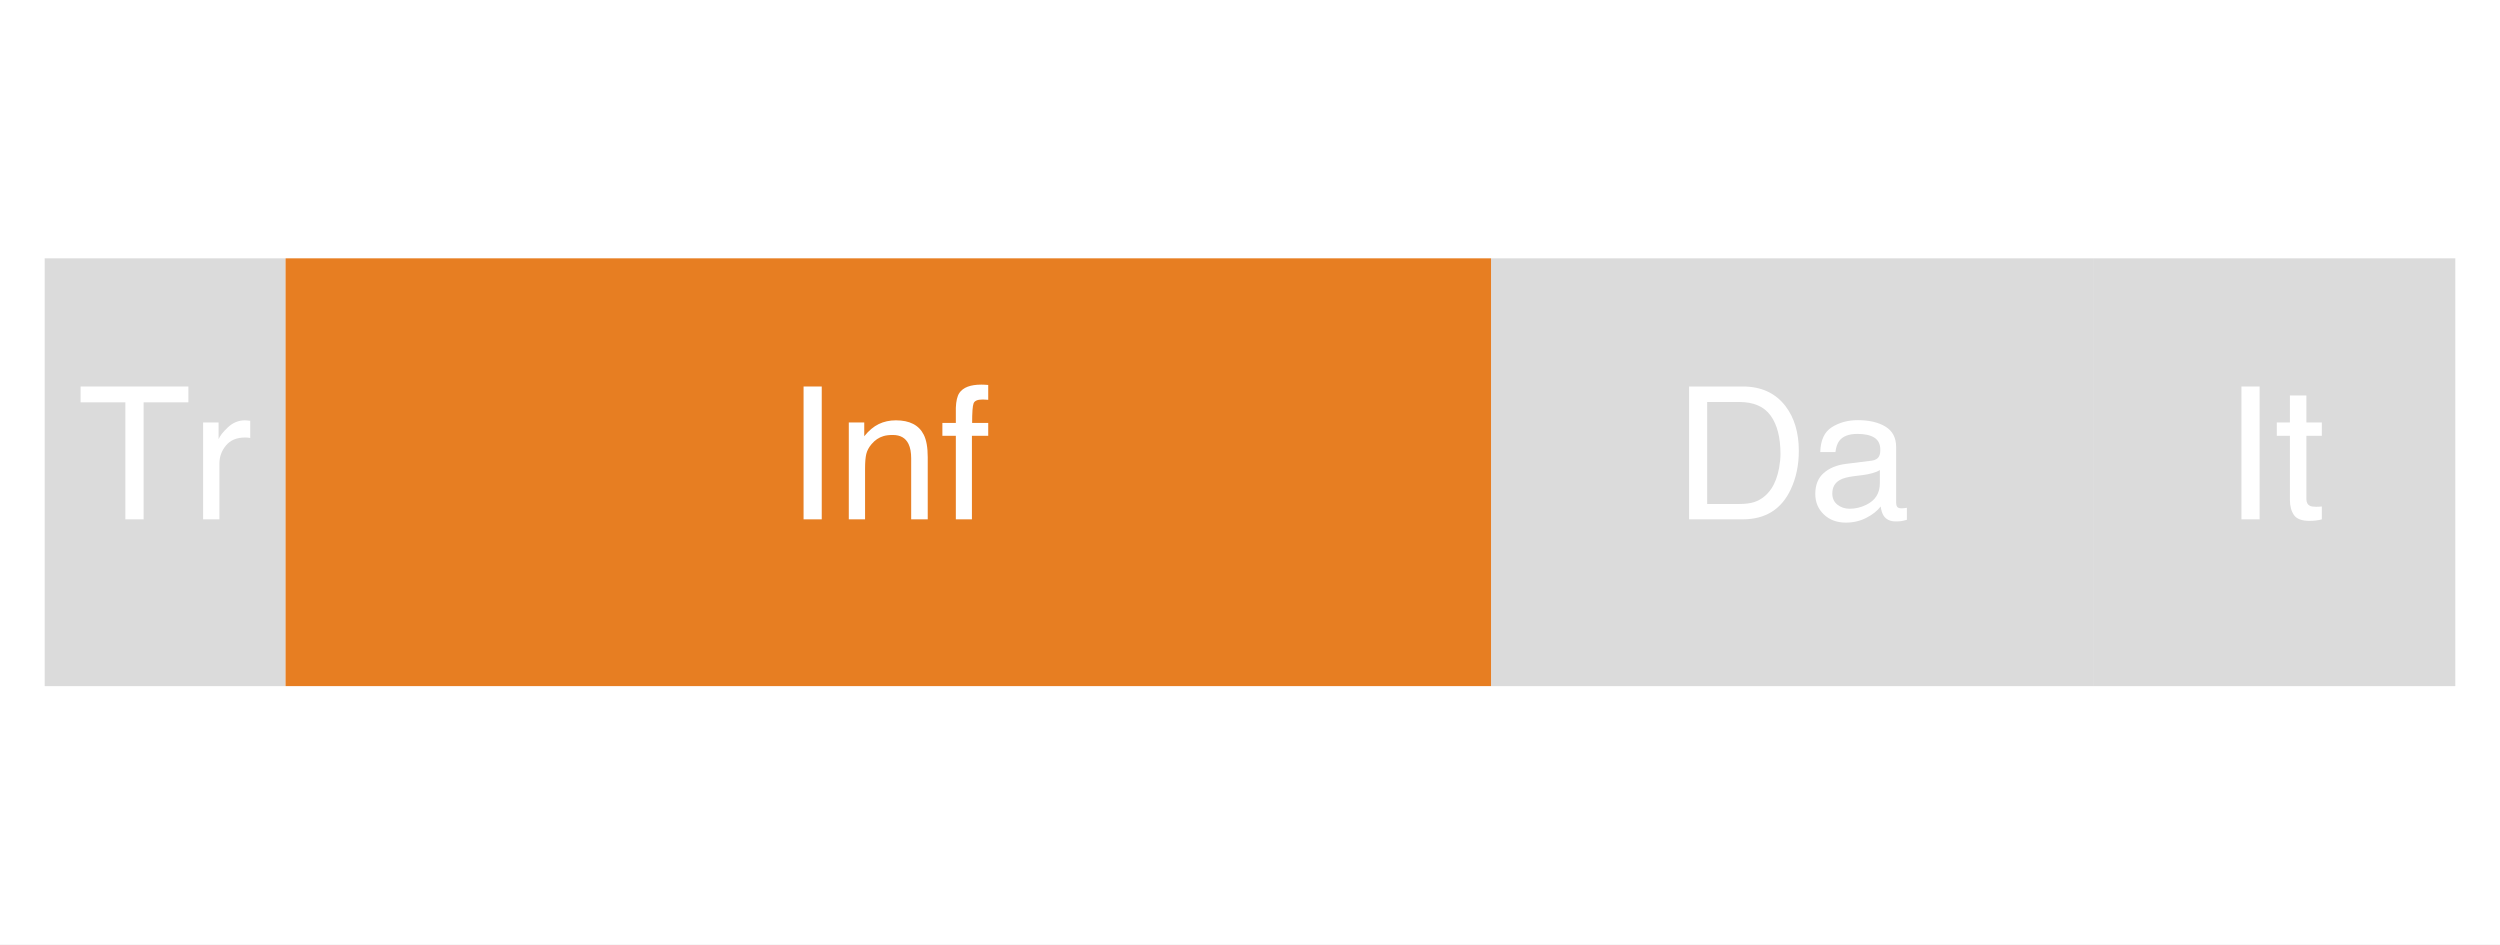
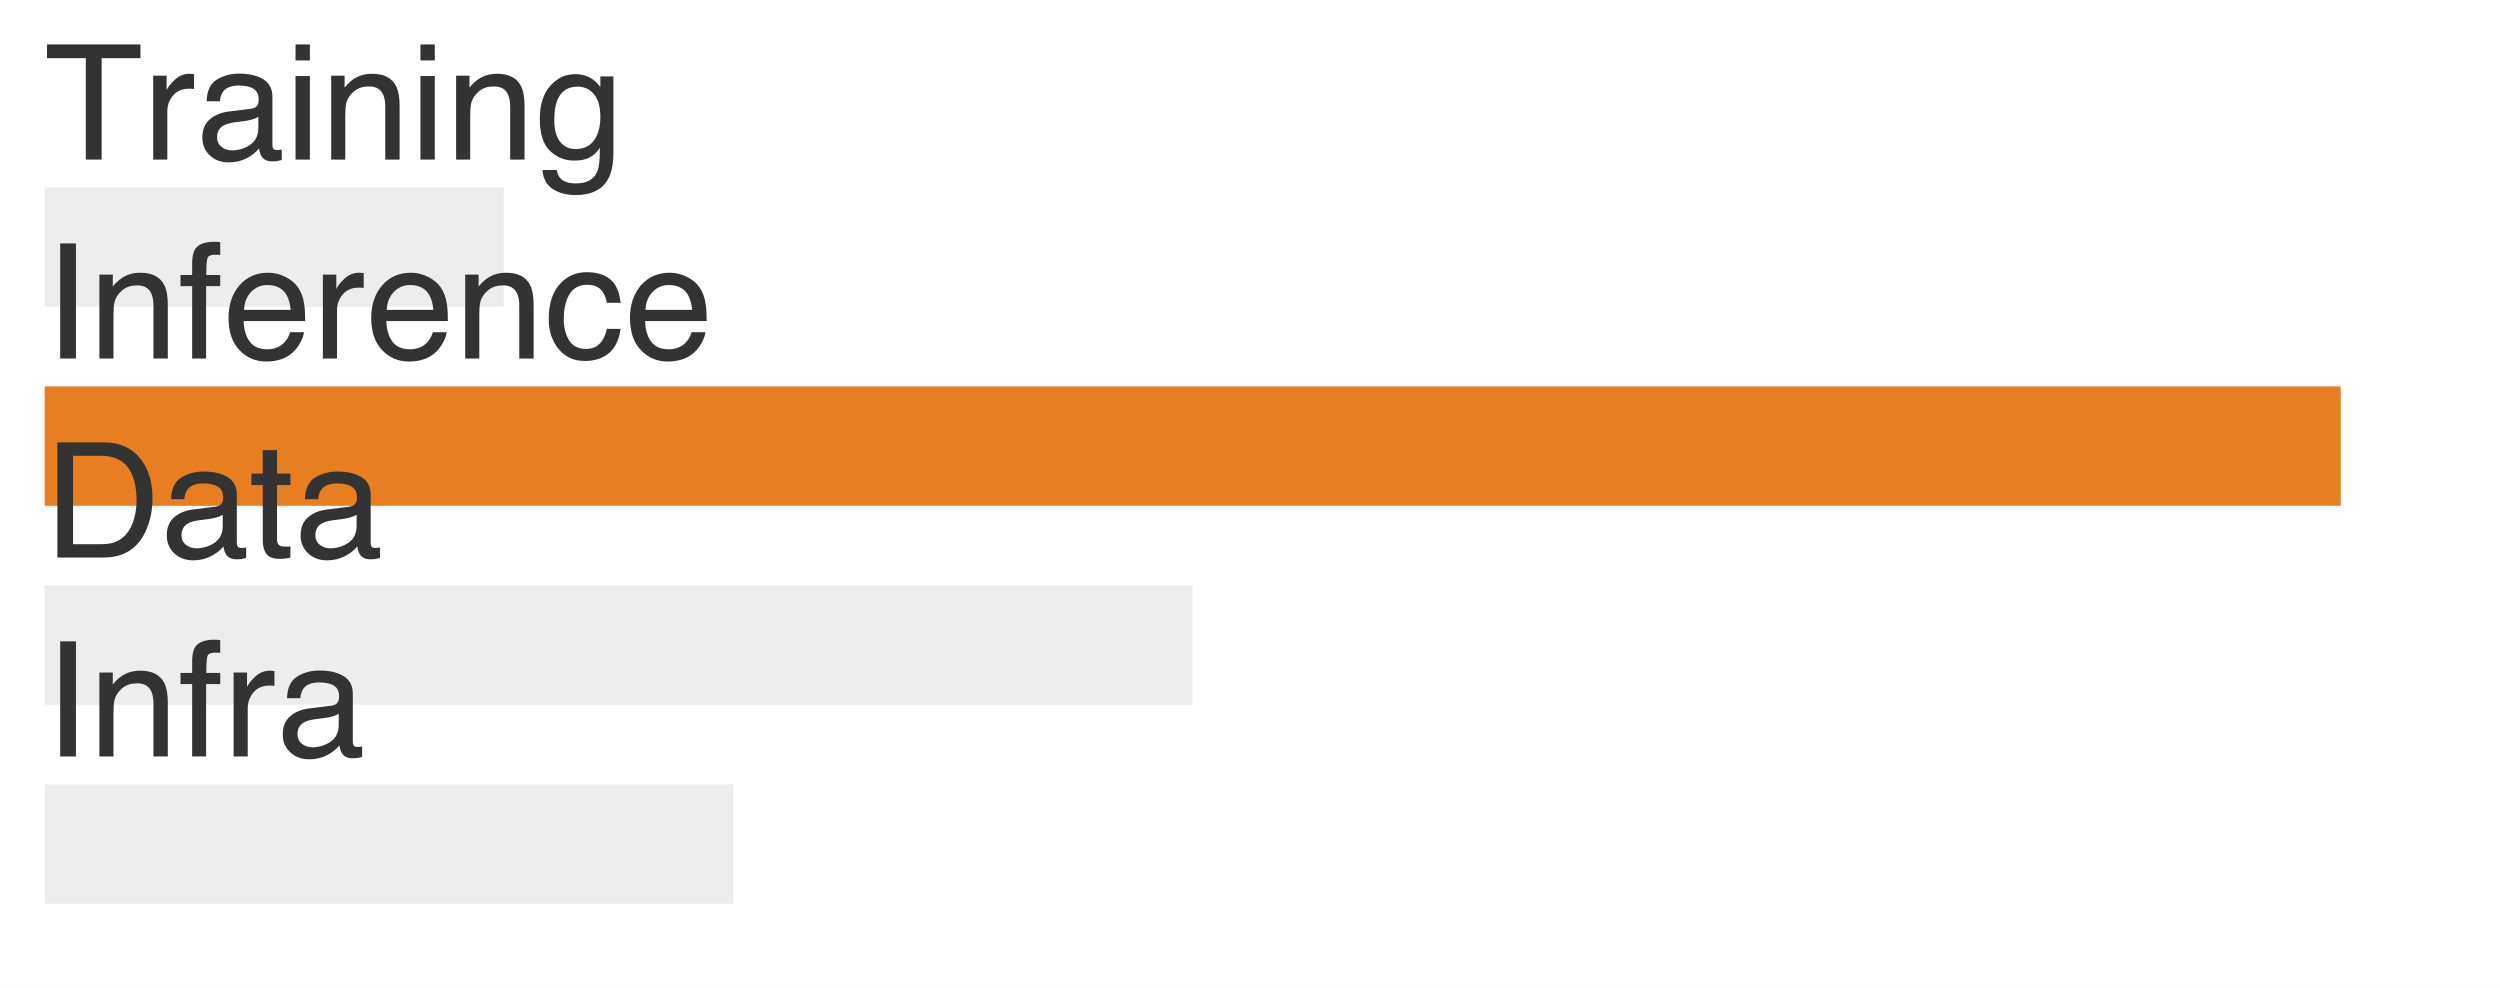
- <svg xmlns="http://www.w3.org/2000/svg" xmlns:xlink="http://www.w3.org/1999/xlink" width="81pt" height="30.6pt" viewBox="0 0 81 30.6" version="1.1">
+ <svg xmlns="http://www.w3.org/2000/svg" xmlns:xlink="http://www.w3.org/1999/xlink" width="81pt" height="32.009pt" viewBox="0 0 81 32.009" version="1.1">
  <defs>
    <style type="text/css">*{stroke-linejoin: round; stroke-linecap: butt}</style>
  </defs>
  <g id="figure_1">
    <g id="patch_1">
-       <path d="M 0 30.6 L 81 30.6 L 81 0 L 0 0 z " style="fill: #ffffff" />
+       <path d="M 0 32.009 L 81 32.009 L 81 0 L 0 0 z " style="fill: #ffffff" />
    </g>
    <g id="axes_1">
      <g id="patch_2">
-         <path d="M 1.44 29.16 L 79.56 29.16 L 79.56 1.44 L 1.44 1.44 z " style="fill: #ffffff" />
+         <path d="M 1.44 30.569 L 79.56 30.569 L 79.56 2.849 L 1.44 2.849 z " style="fill: #ffffff" />
      </g>
      <g id="patch_3">
-         <path d="M 1.44 22.23 L 9.252 22.23 L 9.252 8.37 L 1.44 8.37 z " clip-path="url(#p4c90aaed53)" style="fill: #cccccc; opacity: 0.7" />
+         <path d="M 1.44 9.941 L 16.32 9.941 L 16.32 6.073 L 1.44 6.073 z " clip-path="url(#p2662cc3429)" style="fill: #cccccc; opacity: 0.35" />
      </g>
      <g id="patch_4">
-         <path d="M 9.252 22.23 L 48.312 22.23 L 48.312 8.37 L 9.252 8.37 z " clip-path="url(#p4c90aaed53)" style="fill: #e67817; opacity: 0.95" />
+         <path d="M 1.44 16.387 L 75.84 16.387 L 75.84 12.519 L 1.44 12.519 z " clip-path="url(#p2662cc3429)" style="fill: #e67817; opacity: 0.95" />
      </g>
      <g id="patch_5">
-         <path d="M 48.312 22.23 L 67.842 22.23 L 67.842 8.37 L 48.312 8.37 z " clip-path="url(#p4c90aaed53)" style="fill: #cccccc; opacity: 0.7" />
+         <path d="M 1.44 22.834 L 38.64 22.834 L 38.64 18.966 L 1.44 18.966 z " clip-path="url(#p2662cc3429)" style="fill: #cccccc; opacity: 0.35" />
      </g>
      <g id="patch_6">
-         <path d="M 67.842 22.23 L 79.56 22.23 L 79.56 8.37 L 67.842 8.37 z " clip-path="url(#p4c90aaed53)" style="fill: #cccccc; opacity: 0.7" />
+         <path d="M 1.44 29.28 L 23.76 29.28 L 23.76 25.412 L 1.44 25.412 z " clip-path="url(#p2662cc3429)" style="fill: #cccccc; opacity: 0.35" />
      </g>
      <g id="matplotlib.axis_1" />
      <g id="matplotlib.axis_2" />
      <g id="text_1">
-         <g style="fill: #ffffff" transform="translate(2.51475 16.82672) scale(0.06 -0.06)">
+         <g style="fill: #333333" transform="translate(1.44 5.170188) scale(0.052 -0.052)">
          <defs>
            <path id="Helvetica-54" d="M 3828 4591 L 3828 4044 L 2281 4044 L 2281 0 L 1650 0 L 1650 4044 L 103 4044 L 103 4591 L 3828 4591 z " transform="scale(0.015625)" />
            <path id="Helvetica-72" d="M 428 3347 L 963 3347 L 963 2769 Q 1028 2938 1284 3180 Q 1541 3422 1875 3422 Q 1891 3422 1928 3419 Q 1966 3416 2056 3406 L 2056 2813 Q 2006 2822 1964 2825 Q 1922 2828 1872 2828 Q 1447 2828 1219 2554 Q 991 2281 991 1925 L 991 0 L 428 0 L 428 3347 z " transform="scale(0.015625)" />
+             <path id="Helvetica-61" d="M 844 891 Q 844 647 1022 506 Q 1200 366 1444 366 Q 1741 366 2019 503 Q 2488 731 2488 1250 L 2488 1703 Q 2384 1638 2221 1594 Q 2059 1550 1903 1531 L 1563 1488 Q 1256 1447 1103 1359 Q 844 1213 844 891 z M 2206 2028 Q 2400 2053 2466 2191 Q 2503 2266 2503 2406 Q 2503 2694 2298 2823 Q 2094 2953 1713 2953 Q 1272 2953 1088 2716 Q 984 2584 953 2325 L 428 2325 Q 444 2944 830 3186 Q 1216 3428 1725 3428 Q 2316 3428 2684 3203 Q 3050 2978 3050 2503 L 3050 575 Q 3050 488 3086 434 Q 3122 381 3238 381 Q 3275 381 3322 386 Q 3369 391 3422 400 L 3422 -16 Q 3291 -53 3222 -62 Q 3153 -72 3034 -72 Q 2744 -72 2613 134 Q 2544 244 2516 444 Q 2344 219 2022 53 Q 1700 -113 1313 -113 Q 847 -113 551 170 Q 256 453 256 878 Q 256 1344 547 1600 Q 838 1856 1309 1916 L 2206 2028 z M 1741 3428 L 1741 3428 z " transform="scale(0.015625)" />
+             <path id="Helvetica-69" d="M 413 3331 L 984 3331 L 984 0 L 413 0 L 413 3331 z M 413 4591 L 984 4591 L 984 3953 L 413 3953 L 413 4591 z " transform="scale(0.015625)" />
+             <path id="Helvetica-6e" d="M 413 3347 L 947 3347 L 947 2872 Q 1184 3166 1450 3294 Q 1716 3422 2041 3422 Q 2753 3422 3003 2925 Q 3141 2653 3141 2147 L 3141 0 L 2569 0 L 2569 2109 Q 2569 2416 2478 2603 Q 2328 2916 1934 2916 Q 1734 2916 1606 2875 Q 1375 2806 1200 2600 Q 1059 2434 1017 2257 Q 975 2081 975 1753 L 975 0 L 413 0 L 413 3347 z M 1734 3428 L 1734 3428 z " transform="scale(0.015625)" />
+             <path id="Helvetica-67" d="M 1594 3406 Q 1988 3406 2281 3213 Q 2441 3103 2606 2894 L 2606 3316 L 3125 3316 L 3125 272 Q 3125 -366 2938 -734 Q 2588 -1416 1616 -1416 Q 1075 -1416 706 -1173 Q 338 -931 294 -416 L 866 -416 Q 906 -641 1028 -763 Q 1219 -950 1628 -950 Q 2275 -950 2475 -494 Q 2594 -225 2584 466 Q 2416 209 2178 84 Q 1941 -41 1550 -41 Q 1006 -41 598 345 Q 191 731 191 1622 Q 191 2463 602 2934 Q 1013 3406 1594 3406 z M 2606 1688 Q 2606 2309 2350 2609 Q 2094 2909 1697 2909 Q 1103 2909 884 2353 Q 769 2056 769 1575 Q 769 1009 998 714 Q 1228 419 1616 419 Q 2222 419 2469 966 Q 2606 1275 2606 1688 z M 1659 3428 L 1659 3428 z " transform="scale(0.015625)" />
          </defs>
          <use xlink:href="#Helvetica-54" />
          <use xlink:href="#Helvetica-72" transform="translate(61.08398 0)" />
+           <use xlink:href="#Helvetica-61" transform="translate(94.38477 0)" />
+           <use xlink:href="#Helvetica-69" transform="translate(150 0)" />
+           <use xlink:href="#Helvetica-6e" transform="translate(172.2168 0)" />
+           <use xlink:href="#Helvetica-69" transform="translate(227.832 0)" />
+           <use xlink:href="#Helvetica-6e" transform="translate(250.0488 0)" />
+           <use xlink:href="#Helvetica-67" transform="translate(305.6641 0)" />
        </g>
      </g>
      <g id="text_2">
-         <g style="fill: #ffffff" transform="translate(25.44684 16.82672) scale(0.06 -0.06)">
+         <g style="fill: #333333" transform="translate(1.44 11.6167) scale(0.052 -0.052)">
          <defs>
            <path id="Helvetica-49" d="M 628 4591 L 1256 4591 L 1256 0 L 628 0 L 628 4591 z " transform="scale(0.015625)" />
-             <path id="Helvetica-6e" d="M 413 3347 L 947 3347 L 947 2872 Q 1184 3166 1450 3294 Q 1716 3422 2041 3422 Q 2753 3422 3003 2925 Q 3141 2653 3141 2147 L 3141 0 L 2569 0 L 2569 2109 Q 2569 2416 2478 2603 Q 2328 2916 1934 2916 Q 1734 2916 1606 2875 Q 1375 2806 1200 2600 Q 1059 2434 1017 2257 Q 975 2081 975 1753 L 975 0 L 413 0 L 413 3347 z M 1734 3428 L 1734 3428 z " transform="scale(0.015625)" />
            <path id="Helvetica-66" d="M 553 3856 Q 566 4206 675 4369 Q 872 4656 1434 4656 Q 1488 4656 1544 4653 Q 1600 4650 1672 4644 L 1672 4131 Q 1584 4138 1545 4139 Q 1506 4141 1472 4141 Q 1216 4141 1166 4008 Q 1116 3875 1116 3331 L 1672 3331 L 1672 2888 L 1109 2888 L 1109 0 L 553 0 L 553 2888 L 88 2888 L 88 3331 L 553 3331 L 553 3856 z " transform="scale(0.015625)" />
+             <path id="Helvetica-65" d="M 1806 3422 Q 2163 3422 2497 3255 Q 2831 3088 3006 2822 Q 3175 2569 3231 2231 Q 3281 2000 3281 1494 L 828 1494 Q 844 984 1069 676 Q 1294 369 1766 369 Q 2206 369 2469 659 Q 2619 828 2681 1050 L 3234 1050 Q 3213 866 3089 639 Q 2966 413 2813 269 Q 2556 19 2178 -69 Q 1975 -119 1719 -119 Q 1094 -119 659 336 Q 225 791 225 1609 Q 225 2416 662 2919 Q 1100 3422 1806 3422 z M 2703 1941 Q 2669 2306 2544 2525 Q 2313 2931 1772 2931 Q 1384 2931 1121 2651 Q 859 2372 844 1941 L 2703 1941 z M 1753 3428 L 1753 3428 z " transform="scale(0.015625)" />
+             <path id="Helvetica-63" d="M 1703 3444 Q 2269 3444 2623 3169 Q 2978 2894 3050 2222 L 2503 2222 Q 2453 2531 2275 2736 Q 2097 2941 1703 2941 Q 1166 2941 934 2416 Q 784 2075 784 1575 Q 784 1072 996 728 Q 1209 384 1666 384 Q 2016 384 2220 598 Q 2425 813 2503 1184 L 3050 1184 Q 2956 519 2581 211 Q 2206 -97 1622 -97 Q 966 -97 575 383 Q 184 863 184 1581 Q 184 2463 612 2953 Q 1041 3444 1703 3444 z M 1616 3428 L 1616 3428 z " transform="scale(0.015625)" />
          </defs>
          <use xlink:href="#Helvetica-49" />
          <use xlink:href="#Helvetica-6e" transform="translate(27.7832 0)" />
          <use xlink:href="#Helvetica-66" transform="translate(83.39844 0)" />
+           <use xlink:href="#Helvetica-65" transform="translate(111.1816 0)" />
+           <use xlink:href="#Helvetica-72" transform="translate(166.7969 0)" />
+           <use xlink:href="#Helvetica-65" transform="translate(200.0977 0)" />
+           <use xlink:href="#Helvetica-6e" transform="translate(255.7129 0)" />
+           <use xlink:href="#Helvetica-63" transform="translate(311.3281 0)" />
+           <use xlink:href="#Helvetica-65" transform="translate(361.3281 0)" />
        </g>
      </g>
      <g id="text_3">
-         <g style="fill: #ffffff" transform="translate(54.24216 16.82672) scale(0.06 -0.06)">
+         <g style="fill: #333333" transform="translate(1.44 18.06321) scale(0.052 -0.052)">
          <defs>
            <path id="Helvetica-44" d="M 2250 531 Q 2566 531 2769 597 Q 3131 719 3363 1066 Q 3547 1344 3628 1778 Q 3675 2038 3675 2259 Q 3675 3113 3336 3584 Q 2997 4056 2244 4056 L 1141 4056 L 1141 531 L 2250 531 z M 516 4591 L 2375 4591 Q 3322 4591 3844 3919 Q 4309 3313 4309 2366 Q 4309 1634 4034 1044 Q 3550 0 2369 0 L 516 0 L 516 4591 z " transform="scale(0.015625)" />
-             <path id="Helvetica-61" d="M 844 891 Q 844 647 1022 506 Q 1200 366 1444 366 Q 1741 366 2019 503 Q 2488 731 2488 1250 L 2488 1703 Q 2384 1638 2221 1594 Q 2059 1550 1903 1531 L 1563 1488 Q 1256 1447 1103 1359 Q 844 1213 844 891 z M 2206 2028 Q 2400 2053 2466 2191 Q 2503 2266 2503 2406 Q 2503 2694 2298 2823 Q 2094 2953 1713 2953 Q 1272 2953 1088 2716 Q 984 2584 953 2325 L 428 2325 Q 444 2944 830 3186 Q 1216 3428 1725 3428 Q 2316 3428 2684 3203 Q 3050 2978 3050 2503 L 3050 575 Q 3050 488 3086 434 Q 3122 381 3238 381 Q 3275 381 3322 386 Q 3369 391 3422 400 L 3422 -16 Q 3291 -53 3222 -62 Q 3153 -72 3034 -72 Q 2744 -72 2613 134 Q 2544 244 2516 444 Q 2344 219 2022 53 Q 1700 -113 1313 -113 Q 847 -113 551 170 Q 256 453 256 878 Q 256 1344 547 1600 Q 838 1856 1309 1916 L 2206 2028 z M 1741 3428 L 1741 3428 z " transform="scale(0.015625)" />
+             <path id="Helvetica-74" d="M 525 4281 L 1094 4281 L 1094 3347 L 1628 3347 L 1628 2888 L 1094 2888 L 1094 703 Q 1094 528 1213 469 Q 1278 434 1431 434 Q 1472 434 1519 436 Q 1566 438 1628 444 L 1628 0 Q 1531 -28 1426 -40 Q 1322 -53 1200 -53 Q 806 -53 665 148 Q 525 350 525 672 L 525 2888 L 72 2888 L 72 3347 L 525 3347 L 525 4281 z " transform="scale(0.015625)" />
          </defs>
          <use xlink:href="#Helvetica-44" />
          <use xlink:href="#Helvetica-61" transform="translate(72.2168 0)" />
+           <use xlink:href="#Helvetica-74" transform="translate(127.832 0)" />
+           <use xlink:href="#Helvetica-61" transform="translate(155.6152 0)" />
        </g>
      </g>
      <g id="text_4">
-         <g style="fill: #ffffff" transform="translate(72.03413 16.82672) scale(0.06 -0.06)">
-           <defs>
-             <path id="Helvetica-74" d="M 525 4281 L 1094 4281 L 1094 3347 L 1628 3347 L 1628 2888 L 1094 2888 L 1094 703 Q 1094 528 1213 469 Q 1278 434 1431 434 Q 1472 434 1519 436 Q 1566 438 1628 444 L 1628 0 Q 1531 -28 1426 -40 Q 1322 -53 1200 -53 Q 806 -53 665 148 Q 525 350 525 672 L 525 2888 L 72 2888 L 72 3347 L 525 3347 L 525 4281 z " transform="scale(0.015625)" />
-           </defs>
+         <g style="fill: #333333" transform="translate(1.44 24.50972) scale(0.052 -0.052)">
          <use xlink:href="#Helvetica-49" />
-           <use xlink:href="#Helvetica-74" transform="translate(27.7832 0)" />
+           <use xlink:href="#Helvetica-6e" transform="translate(27.7832 0)" />
+           <use xlink:href="#Helvetica-66" transform="translate(83.39844 0)" />
+           <use xlink:href="#Helvetica-72" transform="translate(111.1816 0)" />
+           <use xlink:href="#Helvetica-61" transform="translate(144.4824 0)" />
        </g>
      </g>
    </g>
  </g>
  <defs>
-     <clipPath id="p4c90aaed53">
-       <rect x="1.44" y="1.44" width="78.12" height="27.72" />
+     <clipPath id="p2662cc3429">
+       <rect x="1.44" y="2.849" width="78.12" height="27.72" />
    </clipPath>
  </defs>
</svg>
